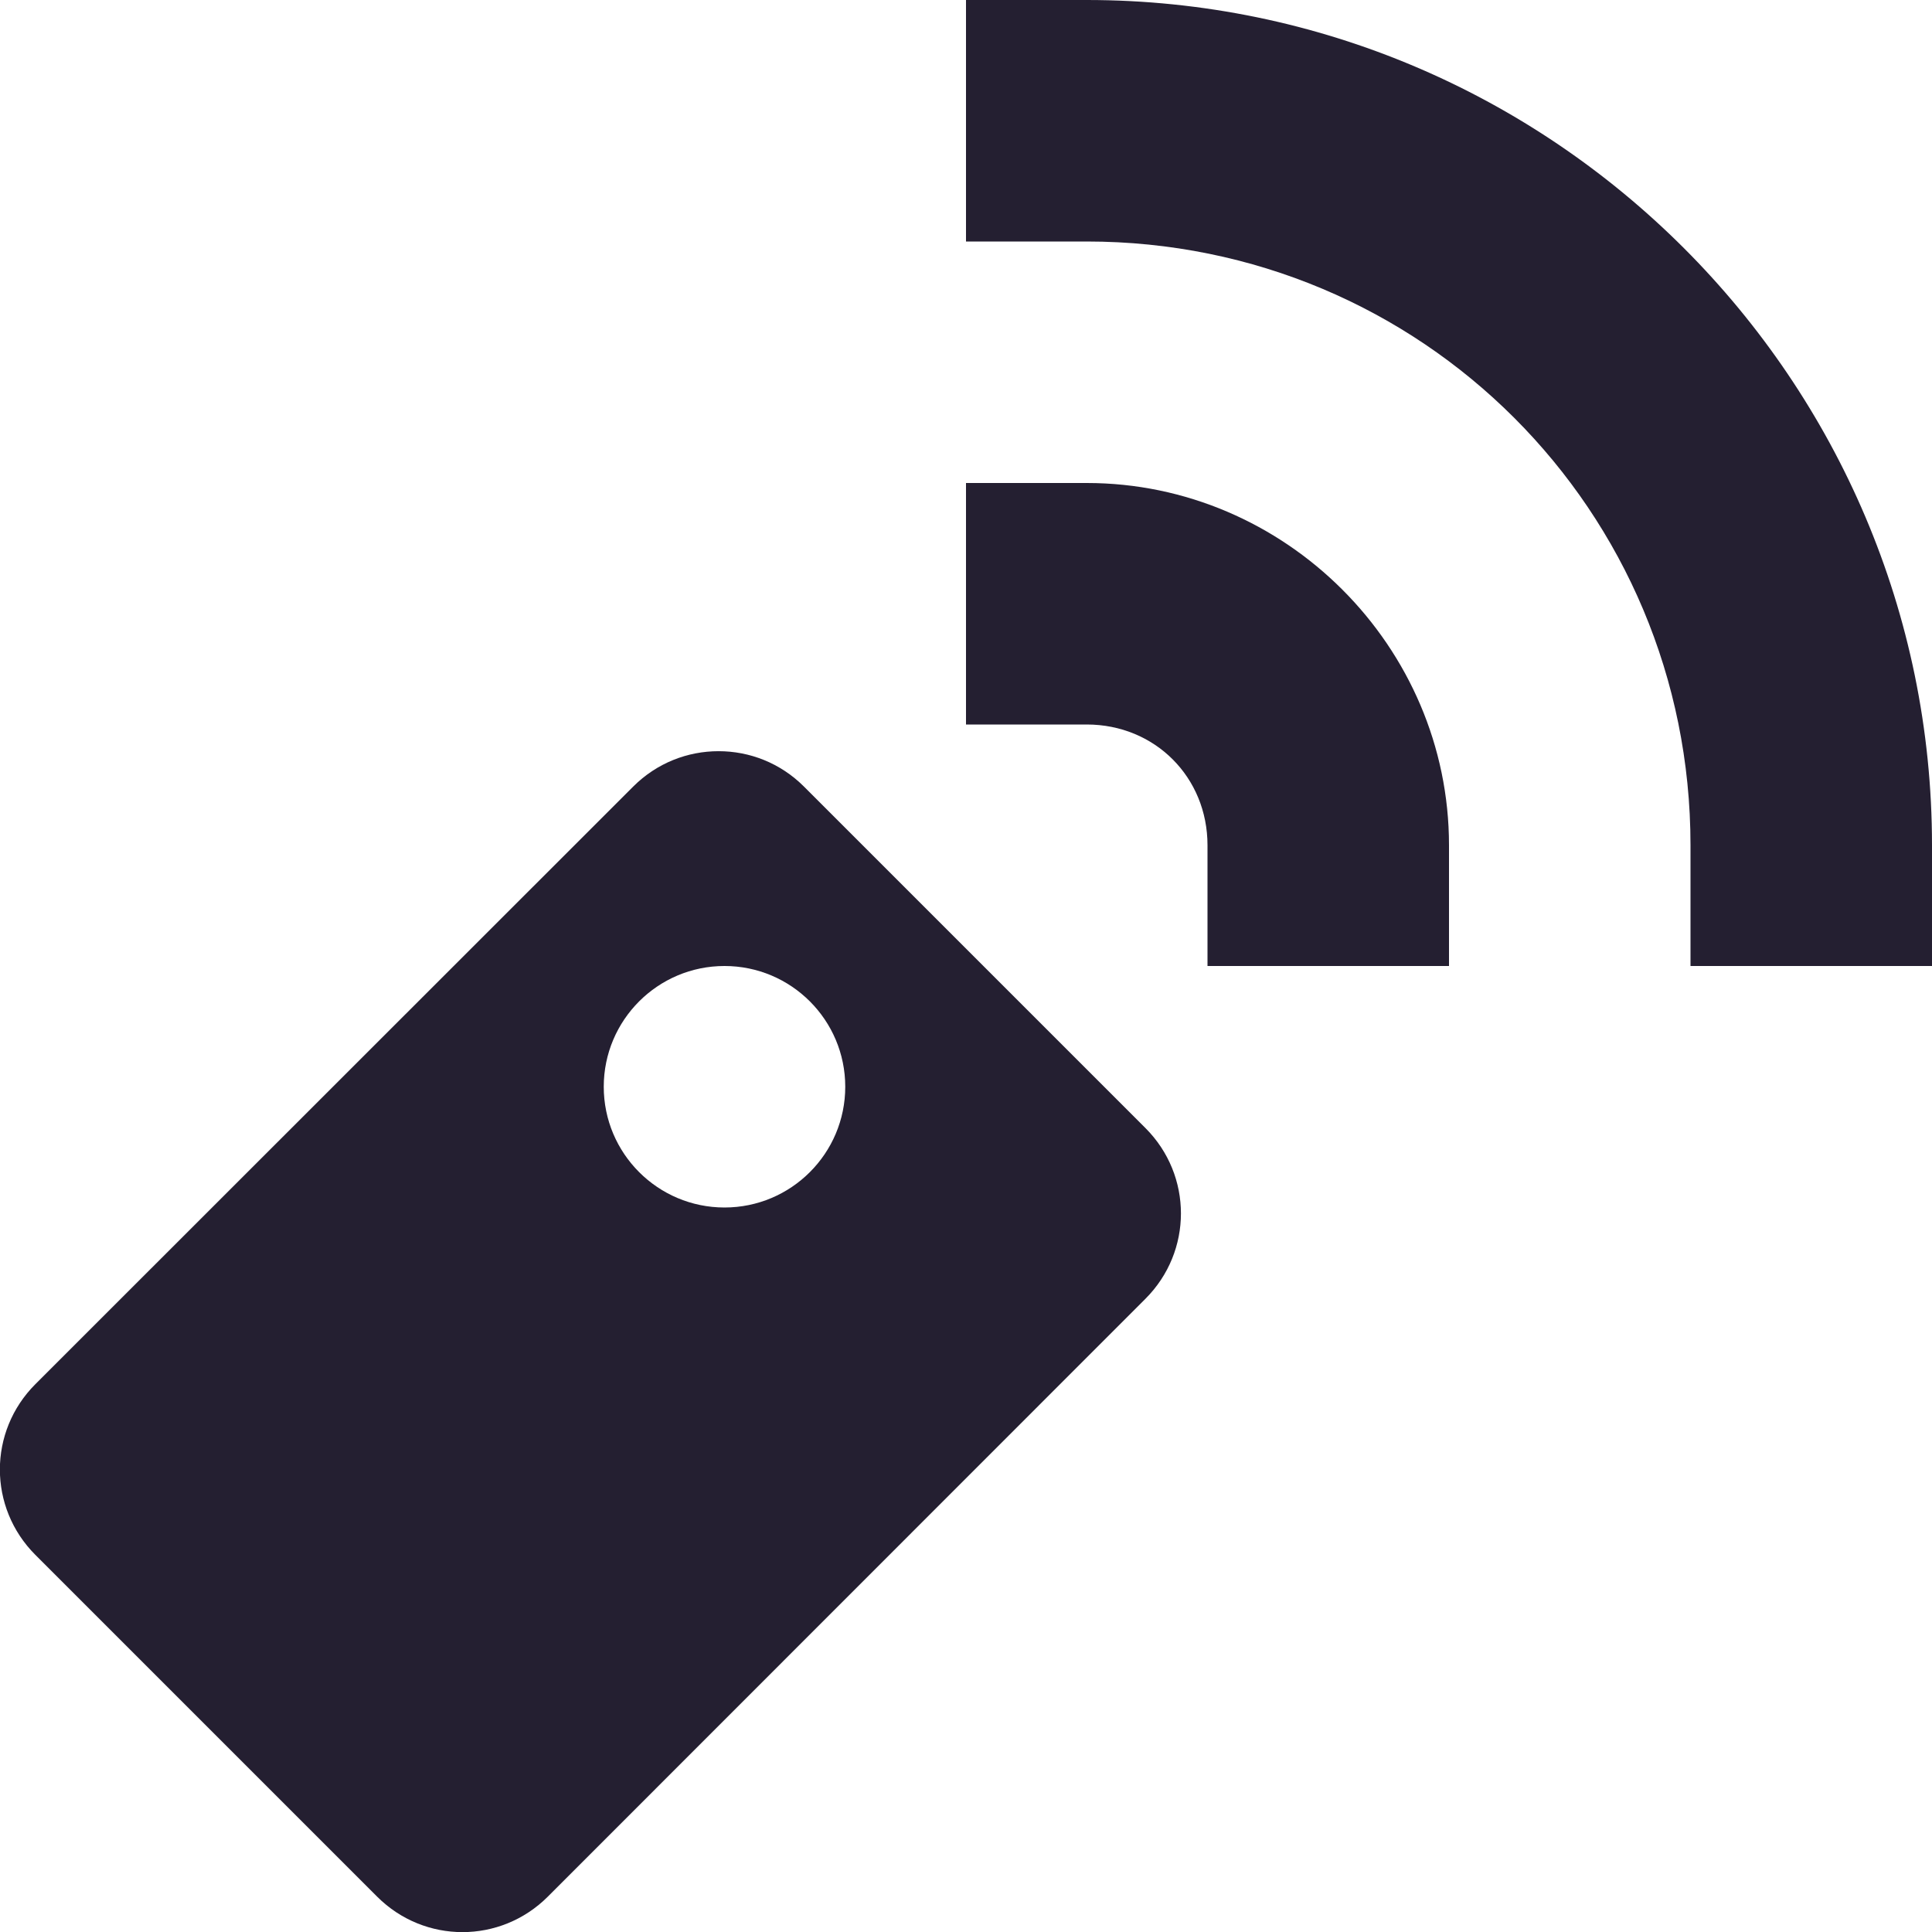
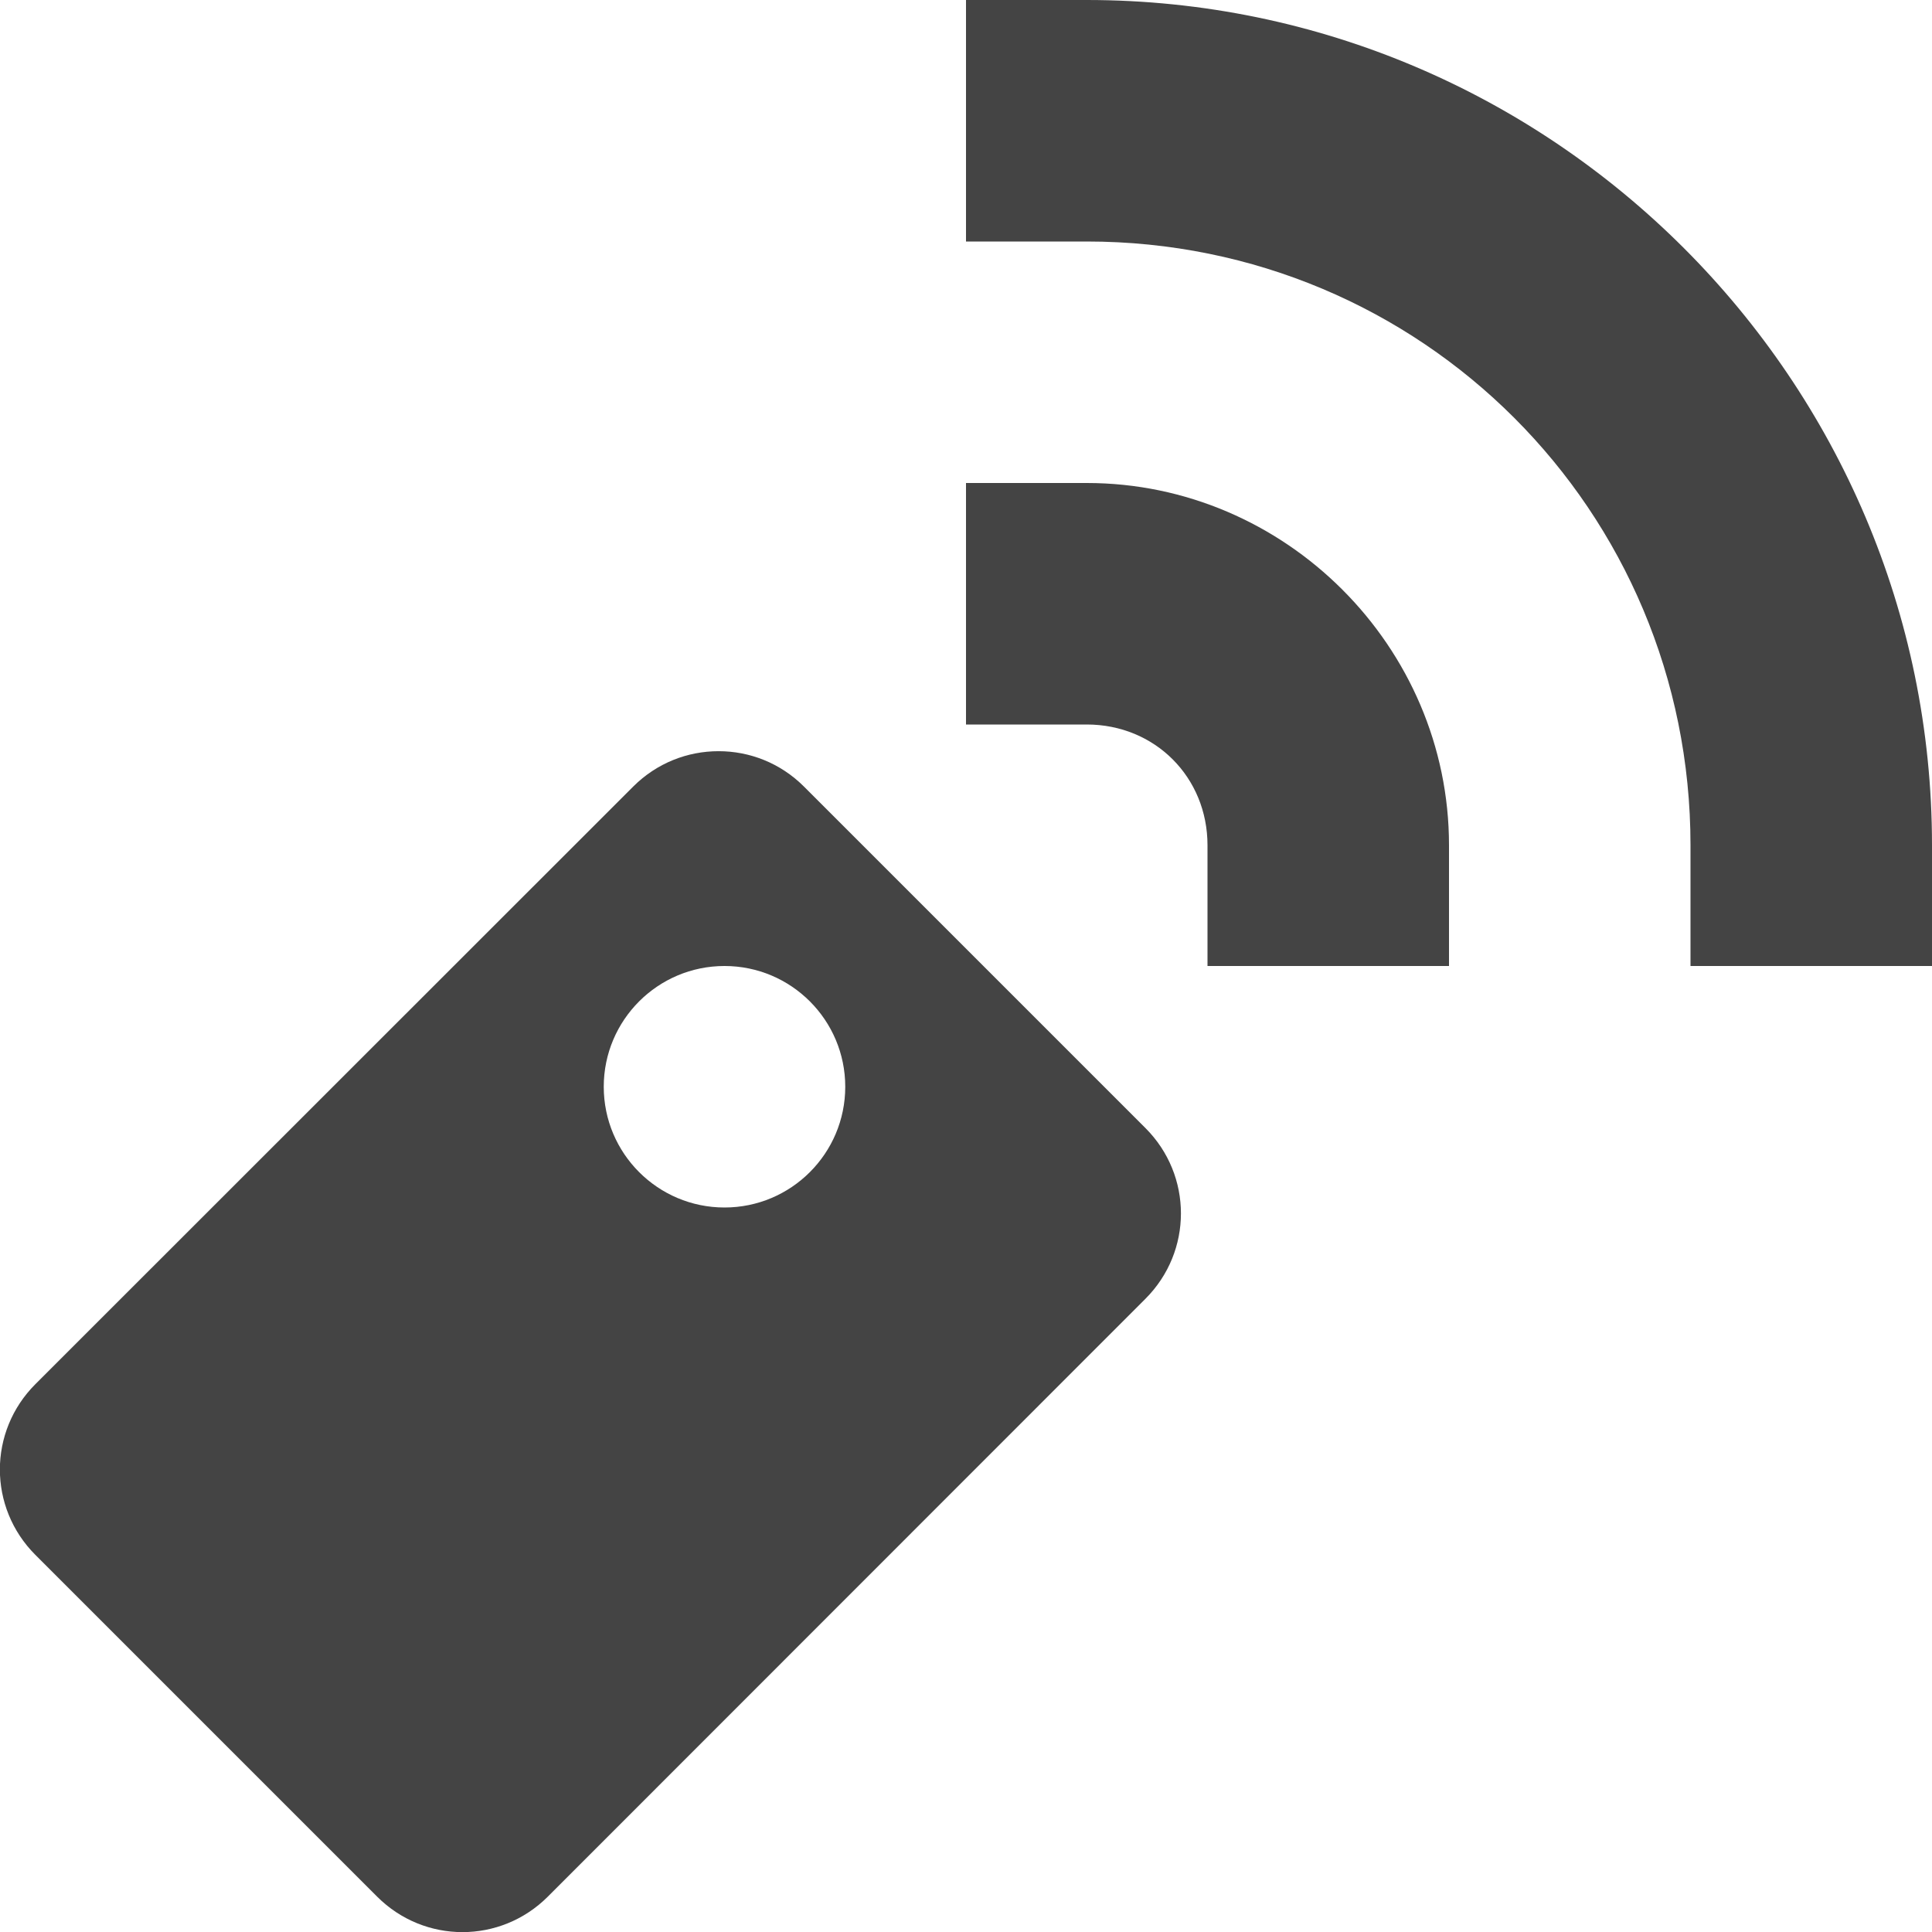
<svg xmlns="http://www.w3.org/2000/svg" height="16" id="svg7384" version="1.1" width="16">
  <defs id="defs7386" />
-   <path style="color:#000000;font-style:normal;font-variant:normal;font-weight:normal;font-stretch:normal;font-size:medium;line-height:normal;font-family:sans-serif;font-variant-ligatures:normal;font-variant-position:normal;font-variant-caps:normal;font-variant-numeric:normal;font-variant-alternates:normal;font-feature-settings:normal;text-indent:0;text-align:start;text-decoration:none;text-decoration-line:none;text-decoration-style:solid;text-decoration-color:#000000;letter-spacing:normal;word-spacing:normal;text-transform:none;writing-mode:lr-tb;direction:ltr;text-orientation:mixed;dominant-baseline:auto;baseline-shift:baseline;text-anchor:start;white-space:normal;shape-padding:0;clip-rule:nonzero;display:inline;overflow:visible;visibility:visible;opacity:1;isolation:auto;mix-blend-mode:normal;color-interpolation:sRGB;color-interpolation-filters:linearRGB;solid-color:#000000;solid-opacity:1;vector-effect:none;fill:#241f31;fill-opacity:1;fill-rule:nonzero;stroke:none;stroke-width:2;stroke-linecap:square;stroke-linejoin:round;stroke-miterlimit:4;stroke-dasharray:none;stroke-dashoffset:0;stroke-opacity:1;color-rendering:auto;image-rendering:auto;shape-rendering:auto;text-rendering:auto;enable-background:new" d="m 8,2 h 1 c 2.773,0 5,2.227 5,5 v 1 l 2,0 V 7 C 16,3.146 12.854,0 9,0 L 8,0 Z" id="path1525" />
-   <path style="color:#000000;font-style:normal;font-variant:normal;font-weight:normal;font-stretch:normal;font-size:medium;line-height:normal;font-family:sans-serif;font-variant-ligatures:normal;font-variant-position:normal;font-variant-caps:normal;font-variant-numeric:normal;font-variant-alternates:normal;font-feature-settings:normal;text-indent:0;text-align:start;text-decoration:none;text-decoration-line:none;text-decoration-style:solid;text-decoration-color:#000000;letter-spacing:normal;word-spacing:normal;text-transform:none;writing-mode:lr-tb;direction:ltr;text-orientation:mixed;dominant-baseline:auto;baseline-shift:baseline;text-anchor:start;white-space:normal;shape-padding:0;clip-rule:nonzero;display:inline;overflow:visible;visibility:visible;opacity:1;isolation:auto;mix-blend-mode:normal;color-interpolation:sRGB;color-interpolation-filters:linearRGB;solid-color:#000000;solid-opacity:1;vector-effect:none;fill:#241f31;fill-opacity:1;fill-rule:nonzero;stroke:none;stroke-width:2;stroke-linecap:square;stroke-linejoin:round;stroke-miterlimit:4;stroke-dasharray:none;stroke-dashoffset:0;stroke-opacity:1;color-rendering:auto;image-rendering:auto;shape-rendering:auto;text-rendering:auto;enable-background:new" d="m 8,6 h 1 c 0.564,0 1,0.436 1,1 v 1 h 2 V 7 C 12,5.355 10.645,4 9,4 H 8 Z" id="path1529" />
-   <path style="display:inline;opacity:1;vector-effect:none;fill:#241f31;fill-opacity:1;stroke:none;stroke-width:1;stroke-linecap:round;stroke-linejoin:round;stroke-miterlimit:4;stroke-dasharray:none;stroke-dashoffset:0;stroke-opacity:0;enable-background:new" d="m 5.951,6.221 c -0.256,0 -0.511,0.097 -0.707,0.293 L 0.293,11.463 c -0.392,0.392 -0.392,1.022 0,1.414 l 2.83,2.83 c 0.392,0.392 1.022,0.392 1.414,0 l 4.949,-4.951 c 0.392,-0.392 0.392,-1.022 0,-1.414 L 6.658,6.514 C 6.462,6.318 6.207,6.221 5.951,6.221 Z M 6,8 C 6.552,8 7,8.448 7,9 7,9.552 6.552,10 6,10 5.448,10 5,9.552 5,9 5,8.448 5.448,8 6,8 Z" id="rect1531" />
+   <path style="color:#000000;font-style:normal;font-variant:normal;font-weight:normal;font-stretch:normal;font-size:medium;line-height:normal;font-family:sans-serif;font-variant-ligatures:normal;font-variant-position:normal;font-variant-caps:normal;font-variant-numeric:normal;font-variant-alternates:normal;font-feature-settings:normal;text-indent:0;text-align:start;text-decoration:none;text-decoration-line:none;text-decoration-style:solid;text-decoration-color:#000000;letter-spacing:normal;word-spacing:normal;text-transform:none;writing-mode:lr-tb;direction:ltr;text-orientation:mixed;dominant-baseline:auto;baseline-shift:baseline;text-anchor:start;white-space:normal;shape-padding:0;clip-rule:nonzero;display:inline;overflow:visible;visibility:visible;opacity:1;isolation:auto;mix-blend-mode:normal;color-interpolation:sRGB;color-interpolation-filters:linearRGB;solid-color:#000000;solid-opacity:1;vector-effect:none;fill:#444444;fill-opacity:1;fill-rule:nonzero;stroke:none;stroke-width:2;stroke-linecap:square;stroke-linejoin:round;stroke-miterlimit:4;stroke-dasharray:none;stroke-dashoffset:0;stroke-opacity:1;color-rendering:auto;image-rendering:auto;shape-rendering:auto;text-rendering:auto;enable-background:new" d="m 8,2 h 1 c 2.773,0 5,2.227 5,5 v 1 l 2,0 V 7 C 16,3.146 12.854,0 9,0 L 8,0 Z" id="path1525" />
+   <path style="color:#000000;font-style:normal;font-variant:normal;font-weight:normal;font-stretch:normal;font-size:medium;line-height:normal;font-family:sans-serif;font-variant-ligatures:normal;font-variant-position:normal;font-variant-caps:normal;font-variant-numeric:normal;font-variant-alternates:normal;font-feature-settings:normal;text-indent:0;text-align:start;text-decoration:none;text-decoration-line:none;text-decoration-style:solid;text-decoration-color:#000000;letter-spacing:normal;word-spacing:normal;text-transform:none;writing-mode:lr-tb;direction:ltr;text-orientation:mixed;dominant-baseline:auto;baseline-shift:baseline;text-anchor:start;white-space:normal;shape-padding:0;clip-rule:nonzero;display:inline;overflow:visible;visibility:visible;opacity:1;isolation:auto;mix-blend-mode:normal;color-interpolation:sRGB;color-interpolation-filters:linearRGB;solid-color:#000000;solid-opacity:1;vector-effect:none;fill:#444444;fill-opacity:1;fill-rule:nonzero;stroke:none;stroke-width:2;stroke-linecap:square;stroke-linejoin:round;stroke-miterlimit:4;stroke-dasharray:none;stroke-dashoffset:0;stroke-opacity:1;color-rendering:auto;image-rendering:auto;shape-rendering:auto;text-rendering:auto;enable-background:new" d="m 8,6 h 1 c 0.564,0 1,0.436 1,1 v 1 h 2 V 7 C 12,5.355 10.645,4 9,4 H 8 Z" id="path1529" />
+   <path style="display:inline;opacity:1;vector-effect:none;fill:#444444;fill-opacity:1;stroke:none;stroke-width:1;stroke-linecap:round;stroke-linejoin:round;stroke-miterlimit:4;stroke-dasharray:none;stroke-dashoffset:0;stroke-opacity:0;enable-background:new" d="m 5.951,6.221 c -0.256,0 -0.511,0.097 -0.707,0.293 L 0.293,11.463 c -0.392,0.392 -0.392,1.022 0,1.414 l 2.83,2.83 c 0.392,0.392 1.022,0.392 1.414,0 l 4.949,-4.951 c 0.392,-0.392 0.392,-1.022 0,-1.414 L 6.658,6.514 C 6.462,6.318 6.207,6.221 5.951,6.221 Z M 6,8 C 6.552,8 7,8.448 7,9 7,9.552 6.552,10 6,10 5.448,10 5,9.552 5,9 5,8.448 5.448,8 6,8 Z" id="rect1531" />
</svg>
